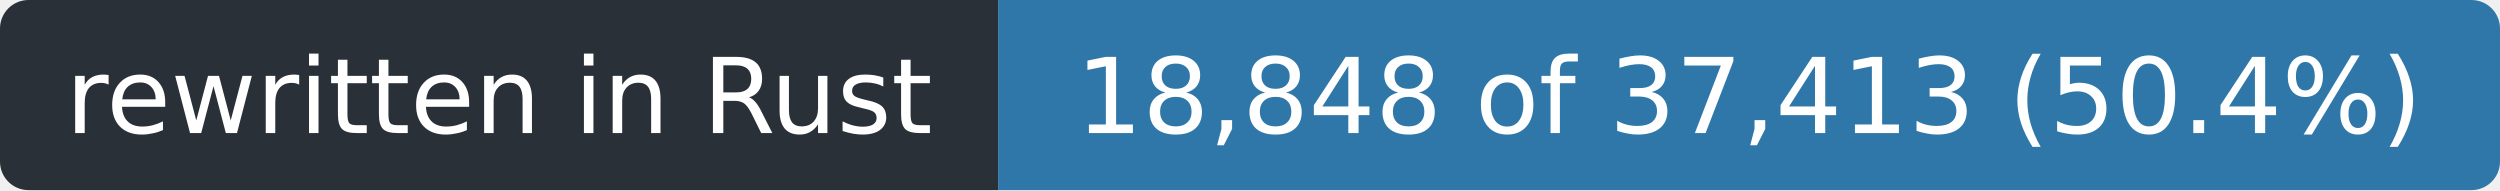
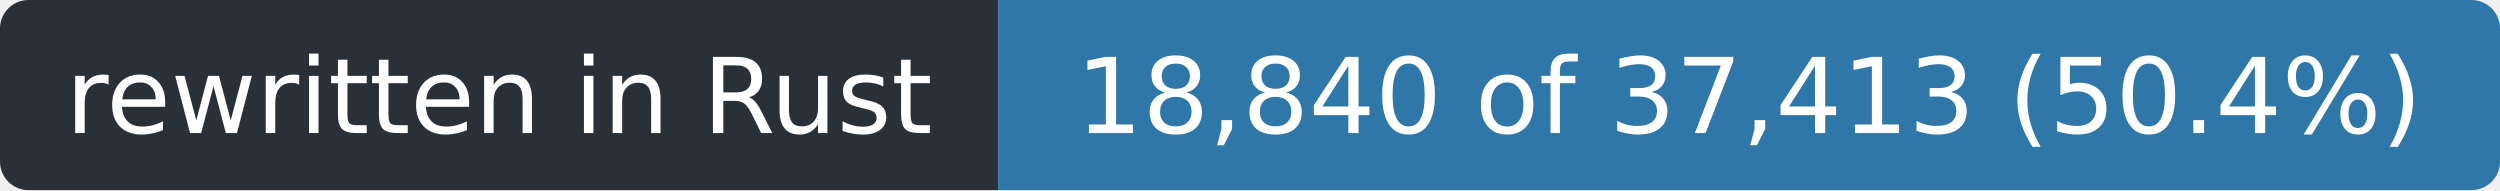
- <svg xmlns="http://www.w3.org/2000/svg" width="263" height="20" role="img" aria-label="rewritten in Rust: 18,848 of 37,413 (50.4%)">
+ <svg xmlns="http://www.w3.org/2000/svg" width="263" height="20" role="img" aria-label="rewritten in Rust: 18,840 of 37,413 (50.4%)">
  <clipPath id="r">
    <rect width="263" height="20" rx="3" />
  </clipPath>
  <g clip-path="url(#r)">
    <rect width="105" height="20" fill="#2a3038" />
    <rect x="105" width="158" height="20" fill="#2f77a8" />
  </g>
  <g fill="#fff" font-family="Verdana,Geneva,DejaVu Sans,sans-serif" font-size="11" text-anchor="middle">
    <text x="52.5" y="14" textLength="93">rewritten in Rust</text>
-     <text x="184.0" y="14" textLength="146">18,848 of 37,413 (50.4%)</text>
+     <text x="184.0" y="14" textLength="146">18,840 of 37,413 (50.4%)</text>
  </g>
</svg>
